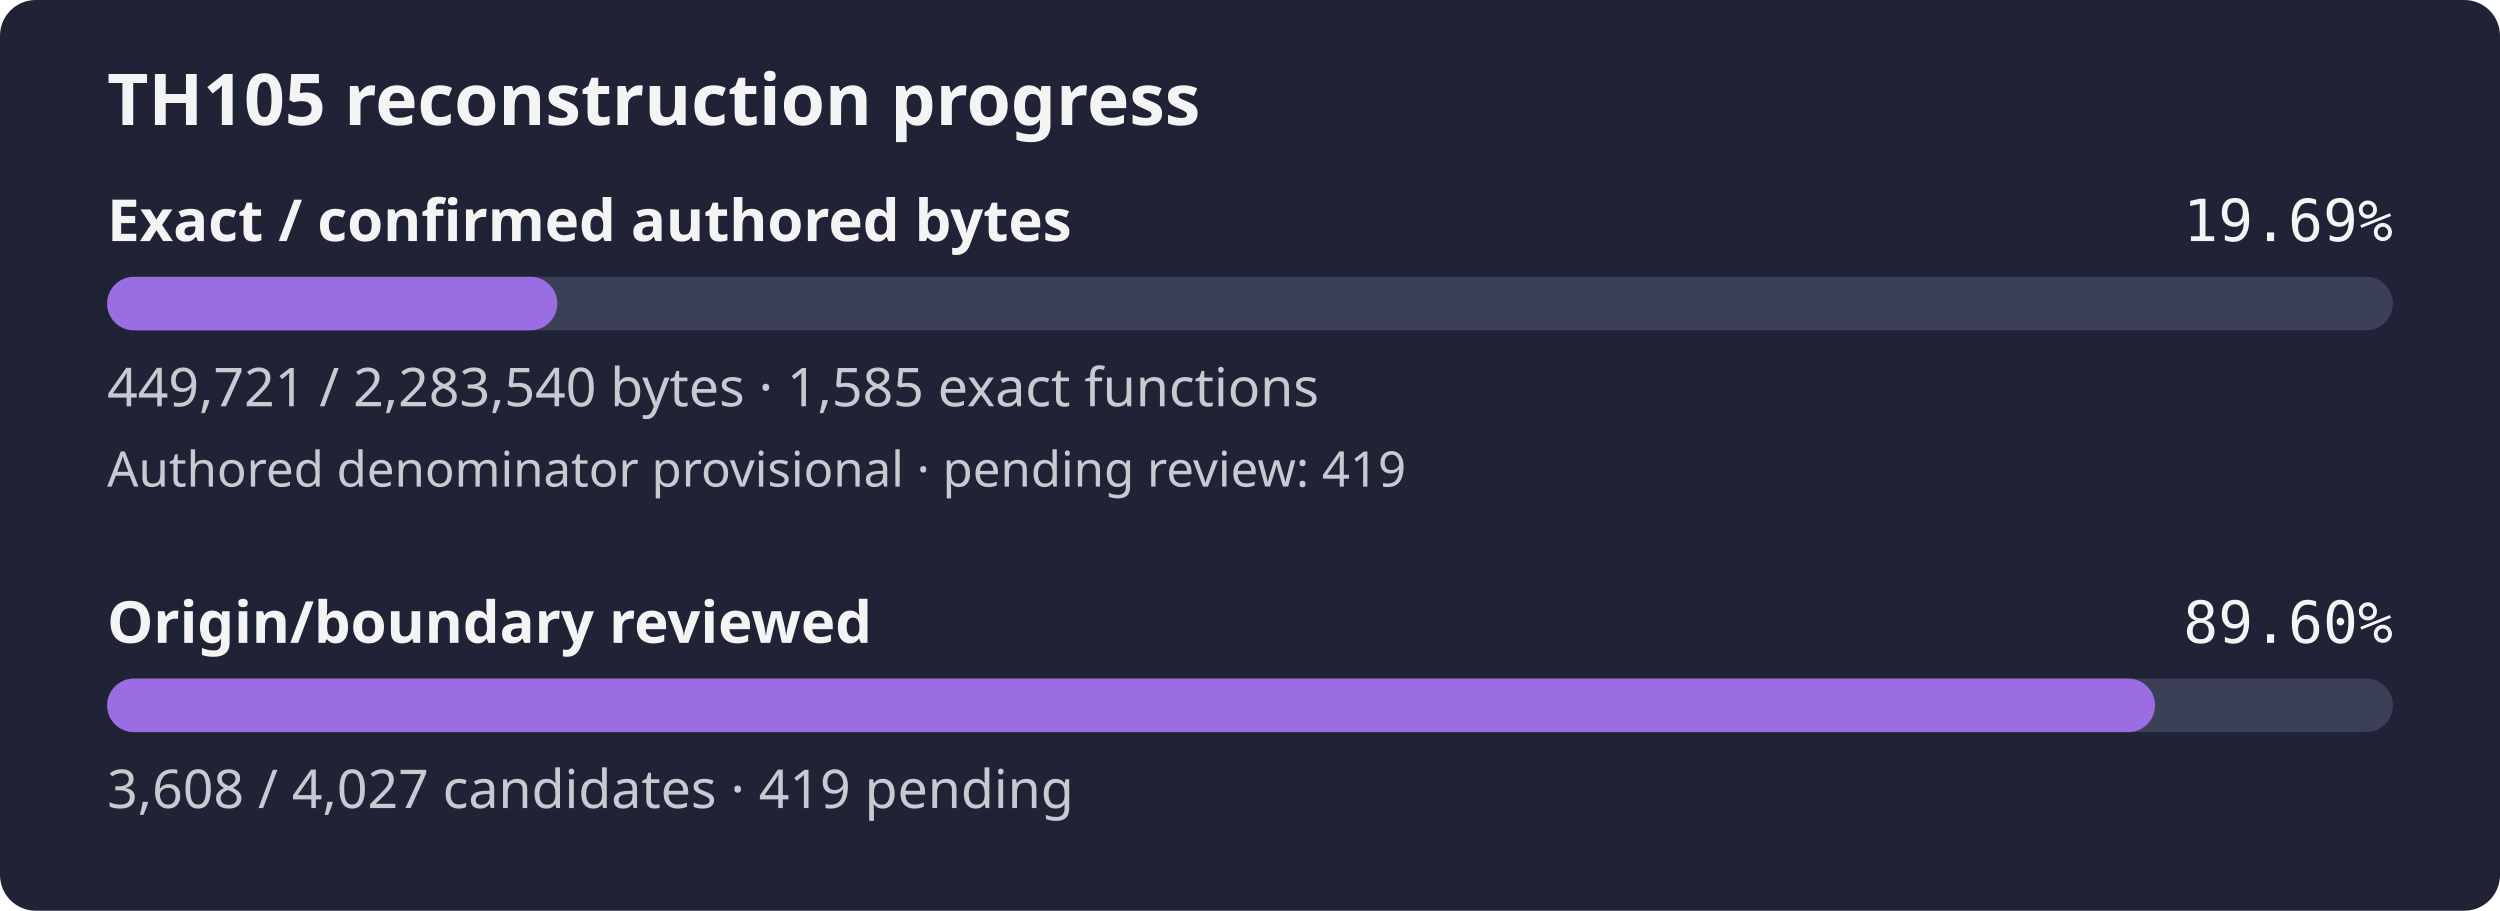
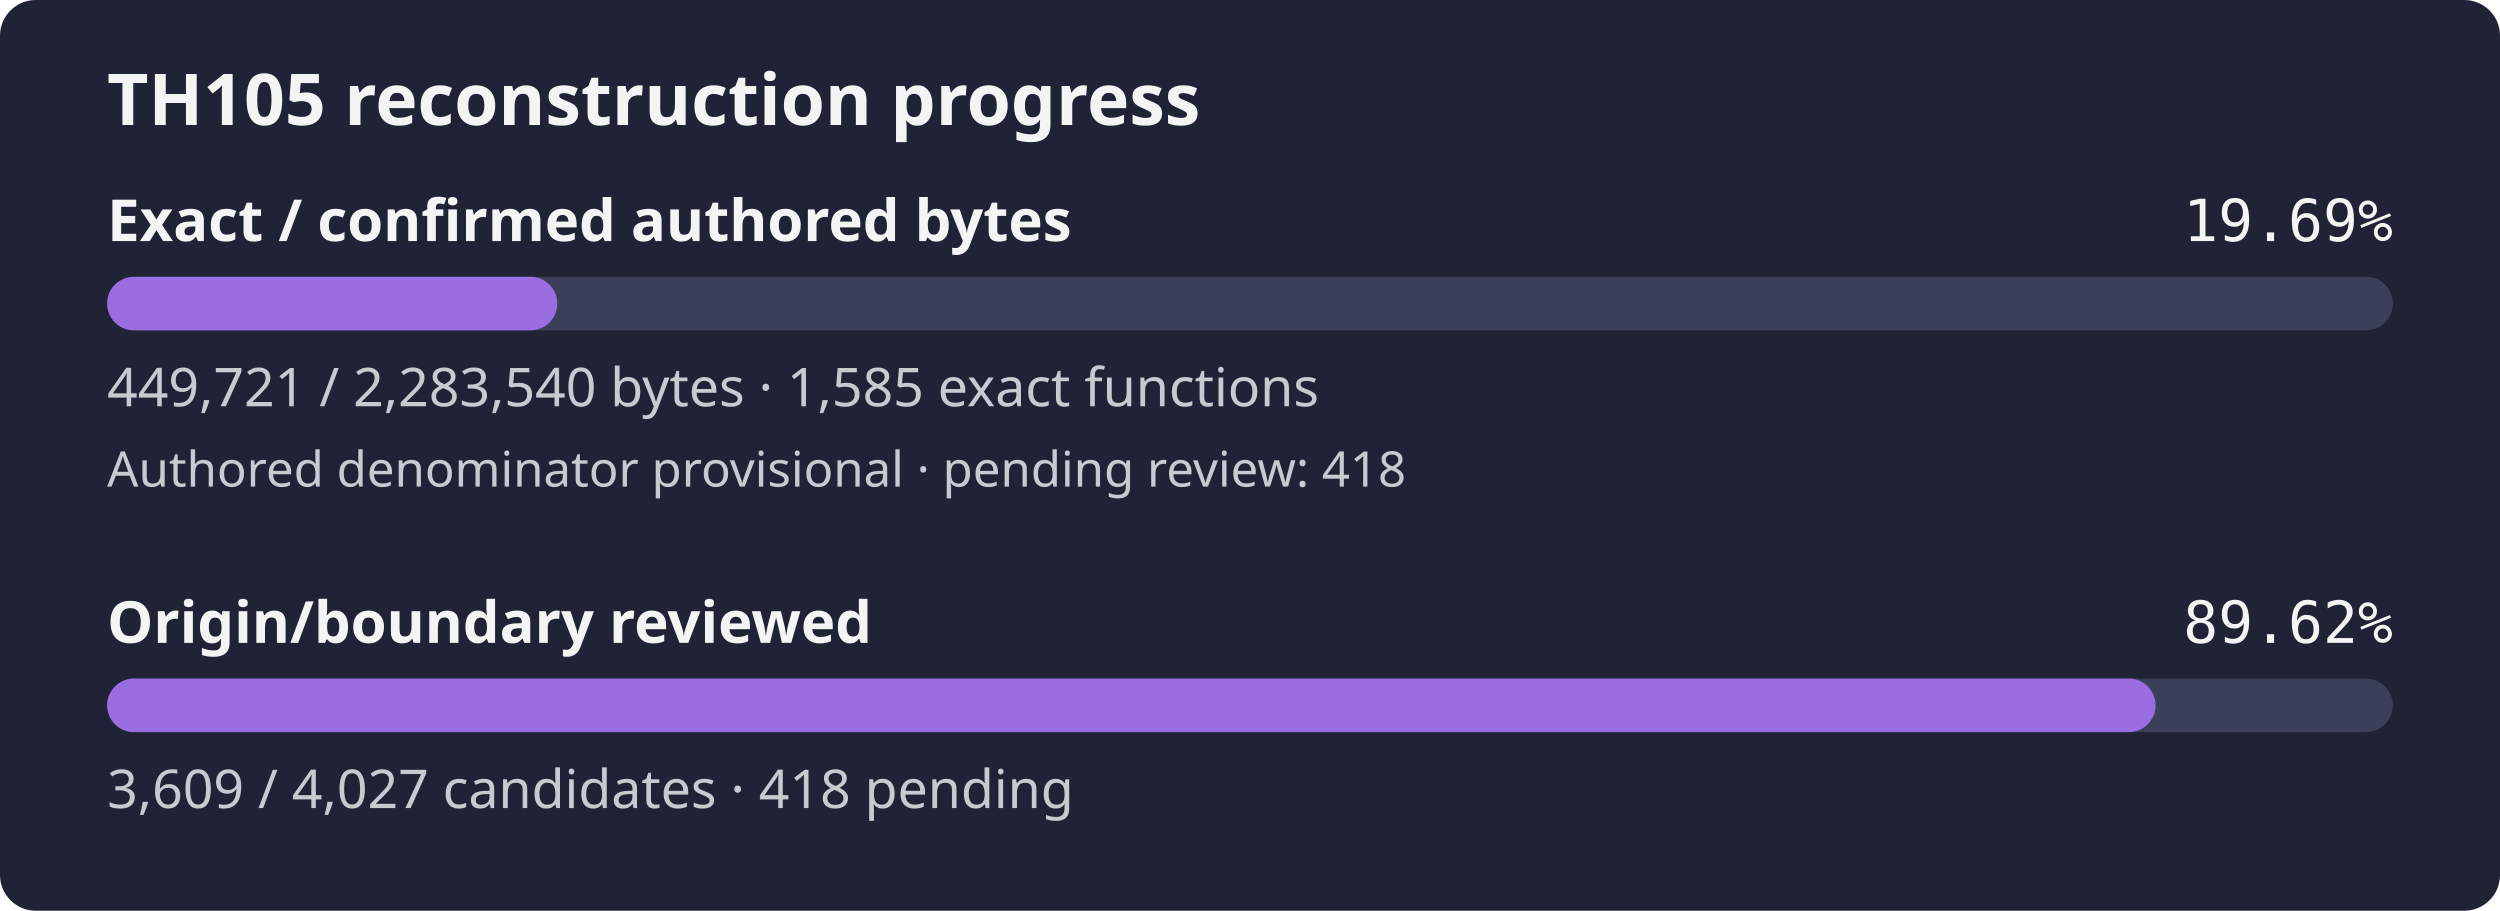
- <svg xmlns="http://www.w3.org/2000/svg" width="560" height="204" viewBox="0 0 560 204" role="img" aria-label="TH105 reconstruction progress: 19.69% of confirmed authored bytes exact; authored denominator provisional, origin review 89.60%">
+ <svg xmlns="http://www.w3.org/2000/svg" width="560" height="204" viewBox="0 0 560 204" role="img" aria-label="TH105 reconstruction progress: 19.69% of confirmed authored bytes exact; authored denominator provisional, origin review 89.62%">
  <rect width="560" height="204" rx="8" fill="#1f2335" />
  <text x="24" y="28" fill="#f4f4f5" font-family="sans-serif" font-size="16" font-weight="600">TH105 reconstruction progress</text>
  <text x="24" y="54" fill="#f4f4f5" font-family="sans-serif" font-size="13" font-weight="600">Exact / confirmed authored bytes</text>
  <text x="536" y="54" fill="#f4f4f5" text-anchor="end" font-family="monospace" font-size="13">19.69%</text>
  <rect id="exact-track" x="24" y="62" width="512" height="12" rx="6" fill="#3b4058" />
  <rect id="exact-fill" x="24" y="62" width="100.83" height="12" rx="6" fill="#9b6de3" />
  <text x="24" y="91" fill="#c8cad2" font-family="sans-serif" font-size="12">449,721 / 2,283,540 bytes · 1,585 exact functions</text>
-   <text x="24" y="109" fill="#c8cad2" font-family="sans-serif" font-size="11">Authored denominator provisional · pending review: 419</text>
+   <text x="24" y="109" fill="#c8cad2" font-family="sans-serif" font-size="11">Authored denominator provisional · pending review: 418</text>
  <text x="24" y="144" fill="#f4f4f5" font-family="sans-serif" font-size="13" font-weight="600">Origin/boundary reviewed</text>
-   <text x="536" y="144" fill="#f4f4f5" text-anchor="end" font-family="monospace" font-size="13">89.60%</text>
+   <text x="536" y="144" fill="#f4f4f5" text-anchor="end" font-family="monospace" font-size="13">89.62%</text>
  <rect id="review-track" x="24" y="152" width="512" height="12" rx="6" fill="#3b4058" />
-   <rect id="review-fill" x="24" y="152" width="458.73" height="12" rx="6" fill="#9b6de3" />
-   <text x="24" y="181" fill="#c8cad2" font-family="sans-serif" font-size="12">3,608 / 4,027 candidates · 419 pending</text>
+   <rect id="review-fill" x="24" y="152" width="458.85" height="12" rx="6" fill="#9b6de3" />
+   <text x="24" y="181" fill="#c8cad2" font-family="sans-serif" font-size="12">3,609 / 4,027 candidates · 418 pending</text>
</svg>
